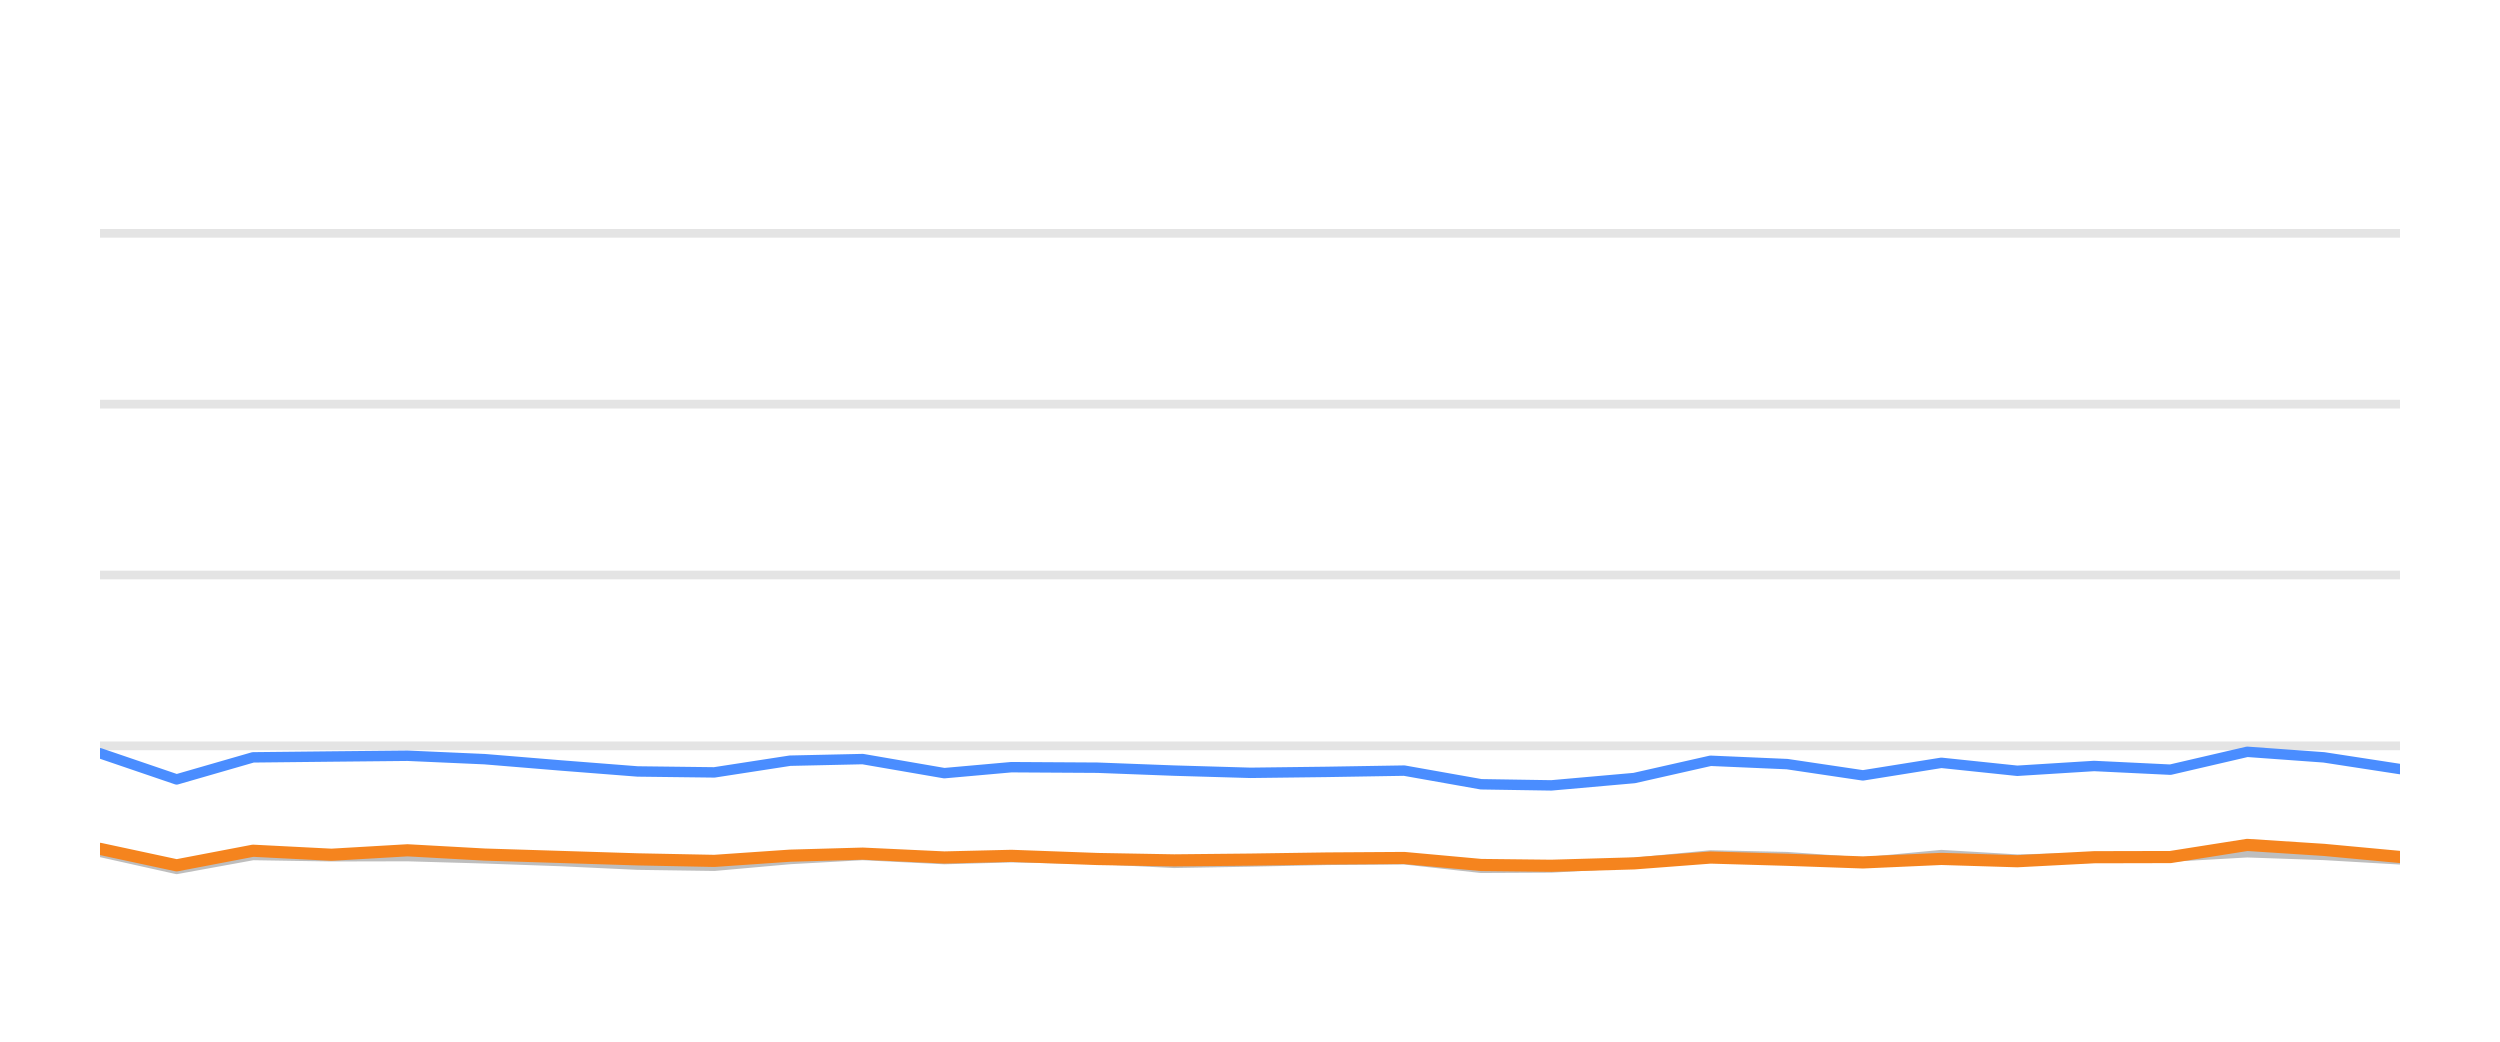
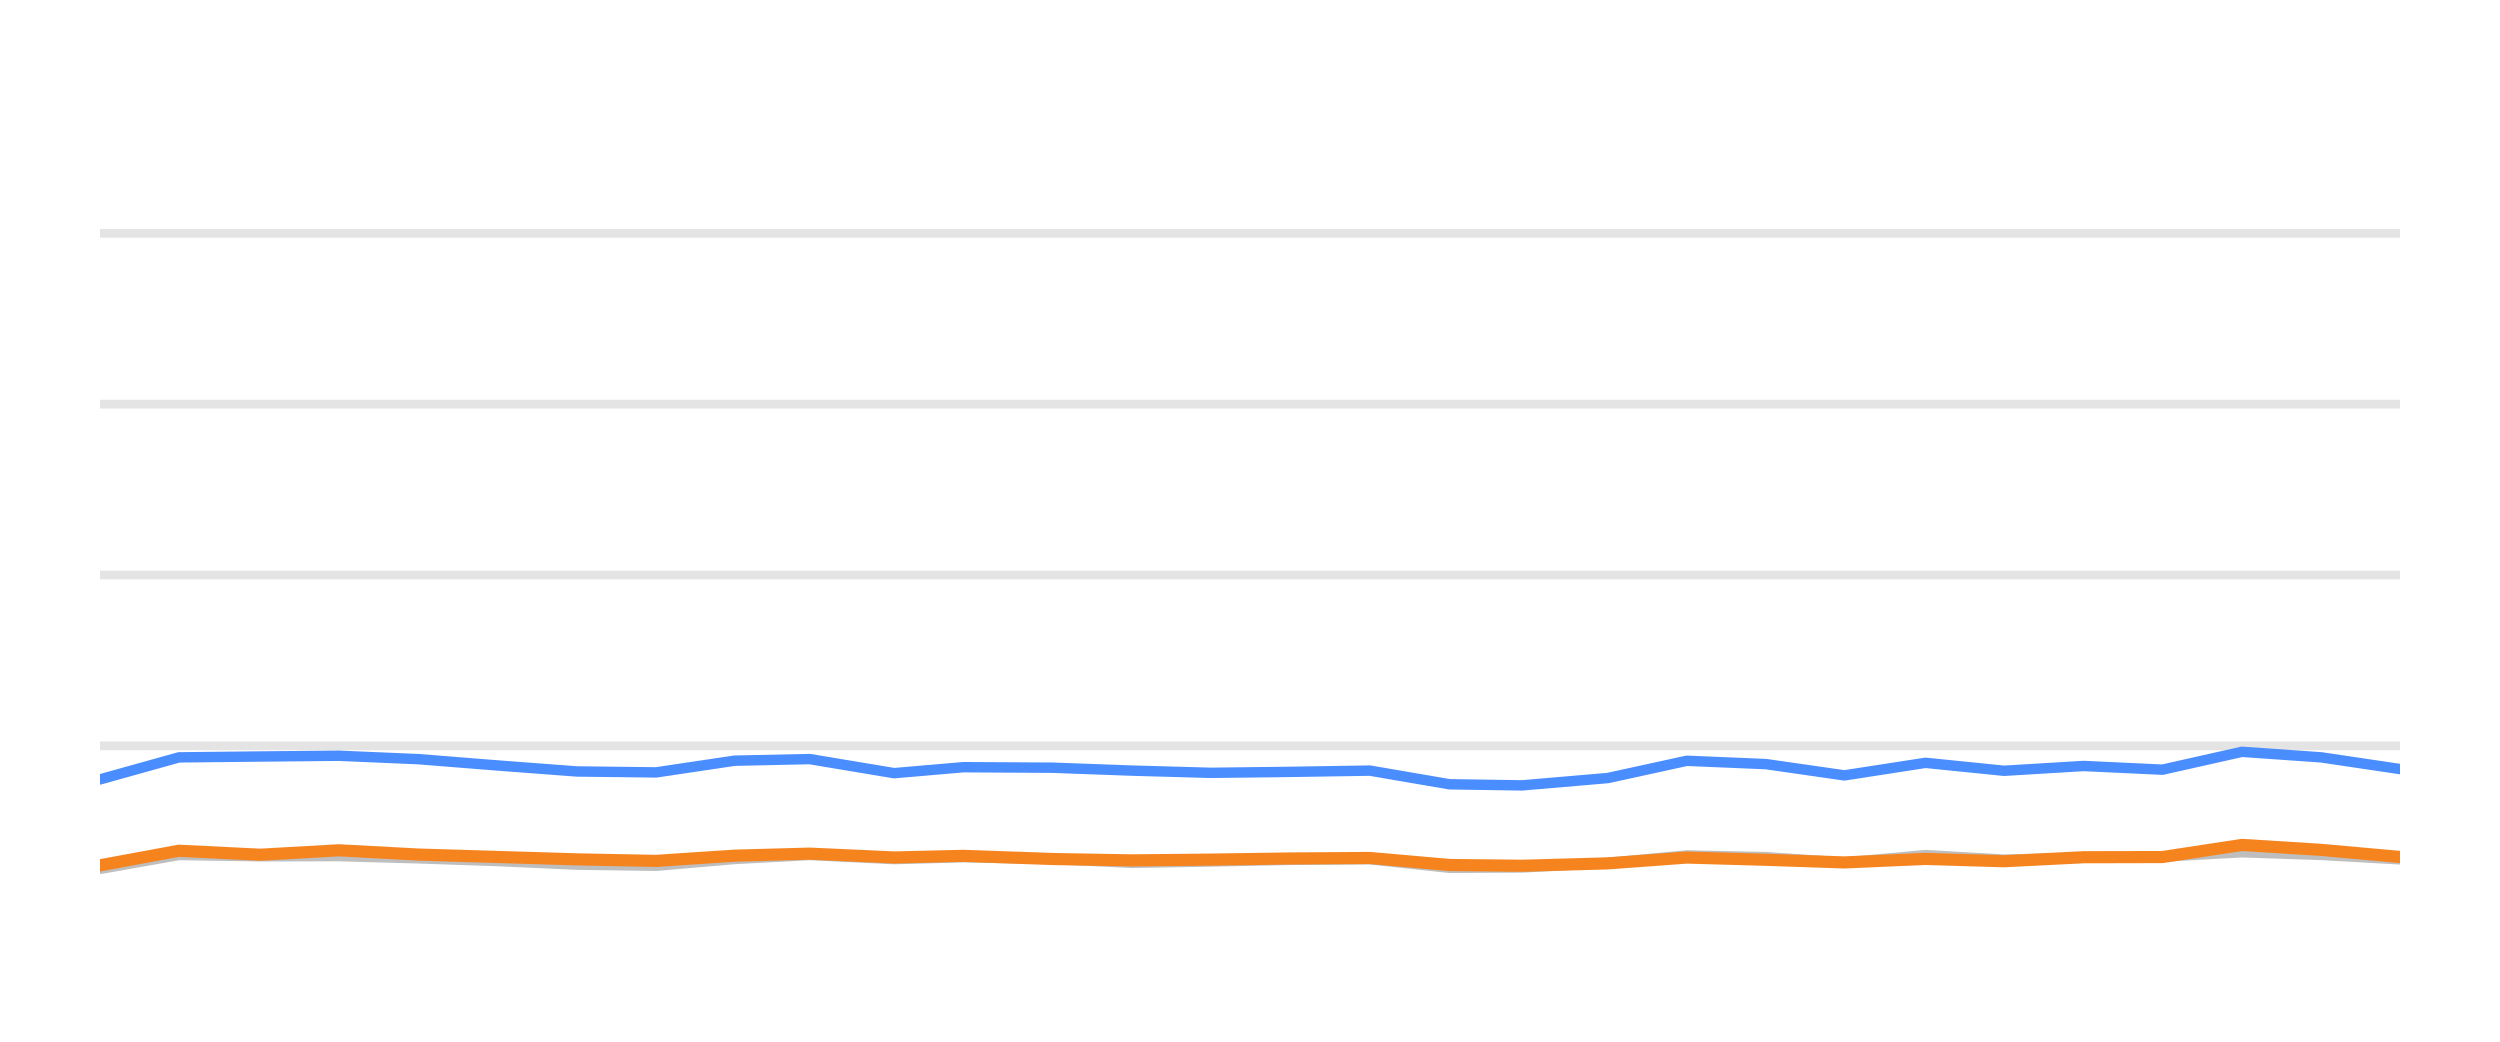
<svg xmlns="http://www.w3.org/2000/svg" width="144pt" height="60pt" viewBox="0 0 144 60" version="1.1">
  <defs>
    <style type="text/css">*{stroke-linejoin: round; stroke-linecap: butt}</style>
  </defs>
  <g id="figure_1">
    <g id="patch_1">
      <path d="M 0 60  L 144 60  L 144 0  L 0 0  L 0 60  z " style="fill: none; opacity: 0" />
    </g>
    <g id="axes_1">
      <g id="patch_2">
        <path d="M 5.76 52.8  L 138.24 52.8  L 138.24 3.6  L 5.76 3.6  L 5.76 52.8  z " style="fill: none" />
      </g>
      <g id="matplotlib.axis_1" />
      <g id="matplotlib.axis_2" />
      <g id="line2d_1">
-         <path d="M 5.76 42.96  L 138.24 42.96  " clip-path="url(#pac2662ee9b)" style="fill: none; stroke: #b2b2b2; stroke-opacity: 0.35; stroke-width: 0.5; stroke-linecap: square" />
+         <path d="M 5.76 42.96  L 138.24 42.96  " clip-path="url(#p620a06e6ff)" style="fill: none; stroke: #b2b2b2; stroke-opacity: 0.35; stroke-width: 0.5; stroke-linecap: square" />
      </g>
      <g id="line2d_2">
-         <path d="M 5.76 33.12  L 138.24 33.12  " clip-path="url(#pac2662ee9b)" style="fill: none; stroke: #b2b2b2; stroke-opacity: 0.35; stroke-width: 0.5; stroke-linecap: square" />
+         <path d="M 5.76 33.12  L 138.24 33.12  " clip-path="url(#p620a06e6ff)" style="fill: none; stroke: #b2b2b2; stroke-opacity: 0.35; stroke-width: 0.5; stroke-linecap: square" />
      </g>
      <g id="line2d_3">
-         <path d="M 5.76 23.28  L 138.24 23.28  " clip-path="url(#pac2662ee9b)" style="fill: none; stroke: #b2b2b2; stroke-opacity: 0.35; stroke-width: 0.5; stroke-linecap: square" />
+         <path d="M 5.76 23.28  L 138.24 23.28  " clip-path="url(#p620a06e6ff)" style="fill: none; stroke: #b2b2b2; stroke-opacity: 0.35; stroke-width: 0.5; stroke-linecap: square" />
      </g>
      <g id="line2d_4">
-         <path d="M 5.76 13.44  L 138.24 13.44  " clip-path="url(#pac2662ee9b)" style="fill: none; stroke: #b2b2b2; stroke-opacity: 0.35; stroke-width: 0.5; stroke-linecap: square" />
+         <path d="M 5.76 13.44  L 138.24 13.44  " clip-path="url(#p620a06e6ff)" style="fill: none; stroke: #b2b2b2; stroke-opacity: 0.35; stroke-width: 0.5; stroke-linecap: square" />
      </g>
      <g id="line2d_5">
-         <path d="M 5.76 49.066  L 10.175 50.05  L 14.574 49.248  L 19.092 49.322  L 23.473 49.312  L 27.916 49.44  L 32.324 49.597  L 36.726 49.804  L 41.142 49.868  L 45.506 49.479  L 49.691 49.248  L 54.392 49.484  L 58.254 49.376  L 63.22 49.479  L 67.632 49.7  L 72.023 49.622  L 76.414 49.528  L 80.882 49.494  L 85.312 49.986  L 89.357 49.966  L 94.132 49.7  L 98.529 49.272  L 102.938 49.371  L 107.304 49.681  L 111.822 49.253  L 116.194 49.513  L 120.621 49.405  L 125.014 49.341  L 129.441 49.09  L 133.856 49.243  L 138.24 49.499  " clip-path="url(#pac2662ee9b)" style="fill: none; stroke: #bebebe; stroke-width: 0.6; stroke-linecap: round" />
+         <path d="M 5.76 50.05  L 10.31 49.248  L 14.984 49.322  L 19.517 49.312  L 24.112 49.44  L 28.673 49.597  L 33.226 49.804  L 37.794 49.868  L 42.309 49.479  L 46.638 49.248  L 51.501 49.484  L 55.497 49.376  L 60.633 49.479  L 65.197 49.7  L 69.74 49.622  L 74.282 49.528  L 78.904 49.494  L 83.488 49.986  L 87.671 49.966  L 92.611 49.7  L 97.16 49.272  L 101.721 49.371  L 106.237 49.681  L 110.911 49.253  L 115.433 49.513  L 120.014 49.405  L 124.558 49.341  L 129.138 49.09  L 133.705 49.243  L 138.24 49.499  " clip-path="url(#p620a06e6ff)" style="fill: none; stroke: #bebebe; stroke-width: 0.6; stroke-linecap: round" />
      </g>
      <g id="line2d_6">
-         <path d="M 5.76 43.388  L 10.175 44.894  L 14.574 43.624  L 19.092 43.575  L 23.473 43.531  L 27.916 43.728  L 32.324 44.092  L 36.726 44.436  L 41.142 44.49  L 45.506 43.816  L 49.691 43.723  L 54.392 44.534  L 58.254 44.19  L 63.22 44.22  L 67.632 44.387  L 72.023 44.515  L 76.414 44.461  L 80.882 44.387  L 85.312 45.174  L 89.357 45.238  L 94.132 44.815  L 98.529 43.821  L 102.938 44.013  L 107.304 44.662  L 111.822 43.939  L 116.194 44.397  L 120.621 44.121  L 125.014 44.333  L 129.441 43.304  L 133.856 43.624  L 138.24 44.298  " clip-path="url(#pac2662ee9b)" style="fill: none; stroke: #4a8dff; stroke-width: 0.6; stroke-linecap: round" />
+         <path d="M 5.76 44.894  L 10.31 43.624  L 14.984 43.575  L 19.517 43.531  L 24.112 43.728  L 28.673 44.092  L 33.226 44.436  L 37.794 44.49  L 42.309 43.816  L 46.638 43.723  L 51.501 44.534  L 55.497 44.19  L 60.633 44.22  L 65.197 44.387  L 69.74 44.515  L 74.282 44.461  L 78.904 44.387  L 83.488 45.174  L 87.671 45.238  L 92.611 44.815  L 97.16 43.821  L 101.721 44.013  L 106.237 44.662  L 110.911 43.939  L 115.433 44.397  L 120.014 44.121  L 124.558 44.333  L 129.138 43.304  L 133.705 43.624  L 138.24 44.298  " clip-path="url(#p620a06e6ff)" style="fill: none; stroke: #4a8dff; stroke-width: 0.6; stroke-linecap: round" />
      </g>
      <g id="line2d_7">
-         <path d="M 5.76 48.894  L 10.175 49.843  L 14.574 49.002  L 19.092 49.233  L 23.473 48.977  L 27.916 49.223  L 32.324 49.361  L 36.726 49.499  L 41.142 49.587  L 45.506 49.287  L 49.691 49.169  L 54.392 49.39  L 58.254 49.297  L 63.22 49.479  L 67.632 49.558  L 72.023 49.513  L 76.414 49.449  L 80.882 49.42  L 85.312 49.823  L 89.357 49.868  L 94.132 49.73  L 98.529 49.395  L 102.938 49.523  L 107.304 49.676  L 111.822 49.474  L 116.194 49.607  L 120.621 49.376  L 125.014 49.366  L 129.441 48.667  L 133.856 48.953  L 138.24 49.361  " clip-path="url(#pac2662ee9b)" style="fill: none; stroke: #f5841e; stroke-width: 0.7; stroke-linecap: round" />
+         <path d="M 5.76 49.843  L 10.31 49.002  L 14.984 49.233  L 19.517 48.977  L 24.112 49.223  L 28.673 49.361  L 33.226 49.499  L 37.794 49.587  L 42.309 49.287  L 46.638 49.169  L 51.501 49.39  L 55.497 49.297  L 60.633 49.479  L 65.197 49.558  L 69.74 49.513  L 74.282 49.449  L 78.904 49.42  L 83.488 49.823  L 87.671 49.868  L 92.611 49.73  L 97.16 49.395  L 101.721 49.523  L 106.237 49.676  L 110.911 49.474  L 115.433 49.607  L 120.014 49.376  L 124.558 49.366  L 129.138 48.667  L 133.705 48.953  L 138.24 49.361  " clip-path="url(#p620a06e6ff)" style="fill: none; stroke: #f5841e; stroke-width: 0.7; stroke-linecap: round" />
      </g>
    </g>
  </g>
  <defs>
-     <clipPath id="pac2662ee9b">
+     <clipPath id="p620a06e6ff">
      <rect x="5.76" y="3.6" width="132.48" height="49.2" />
    </clipPath>
  </defs>
</svg>
